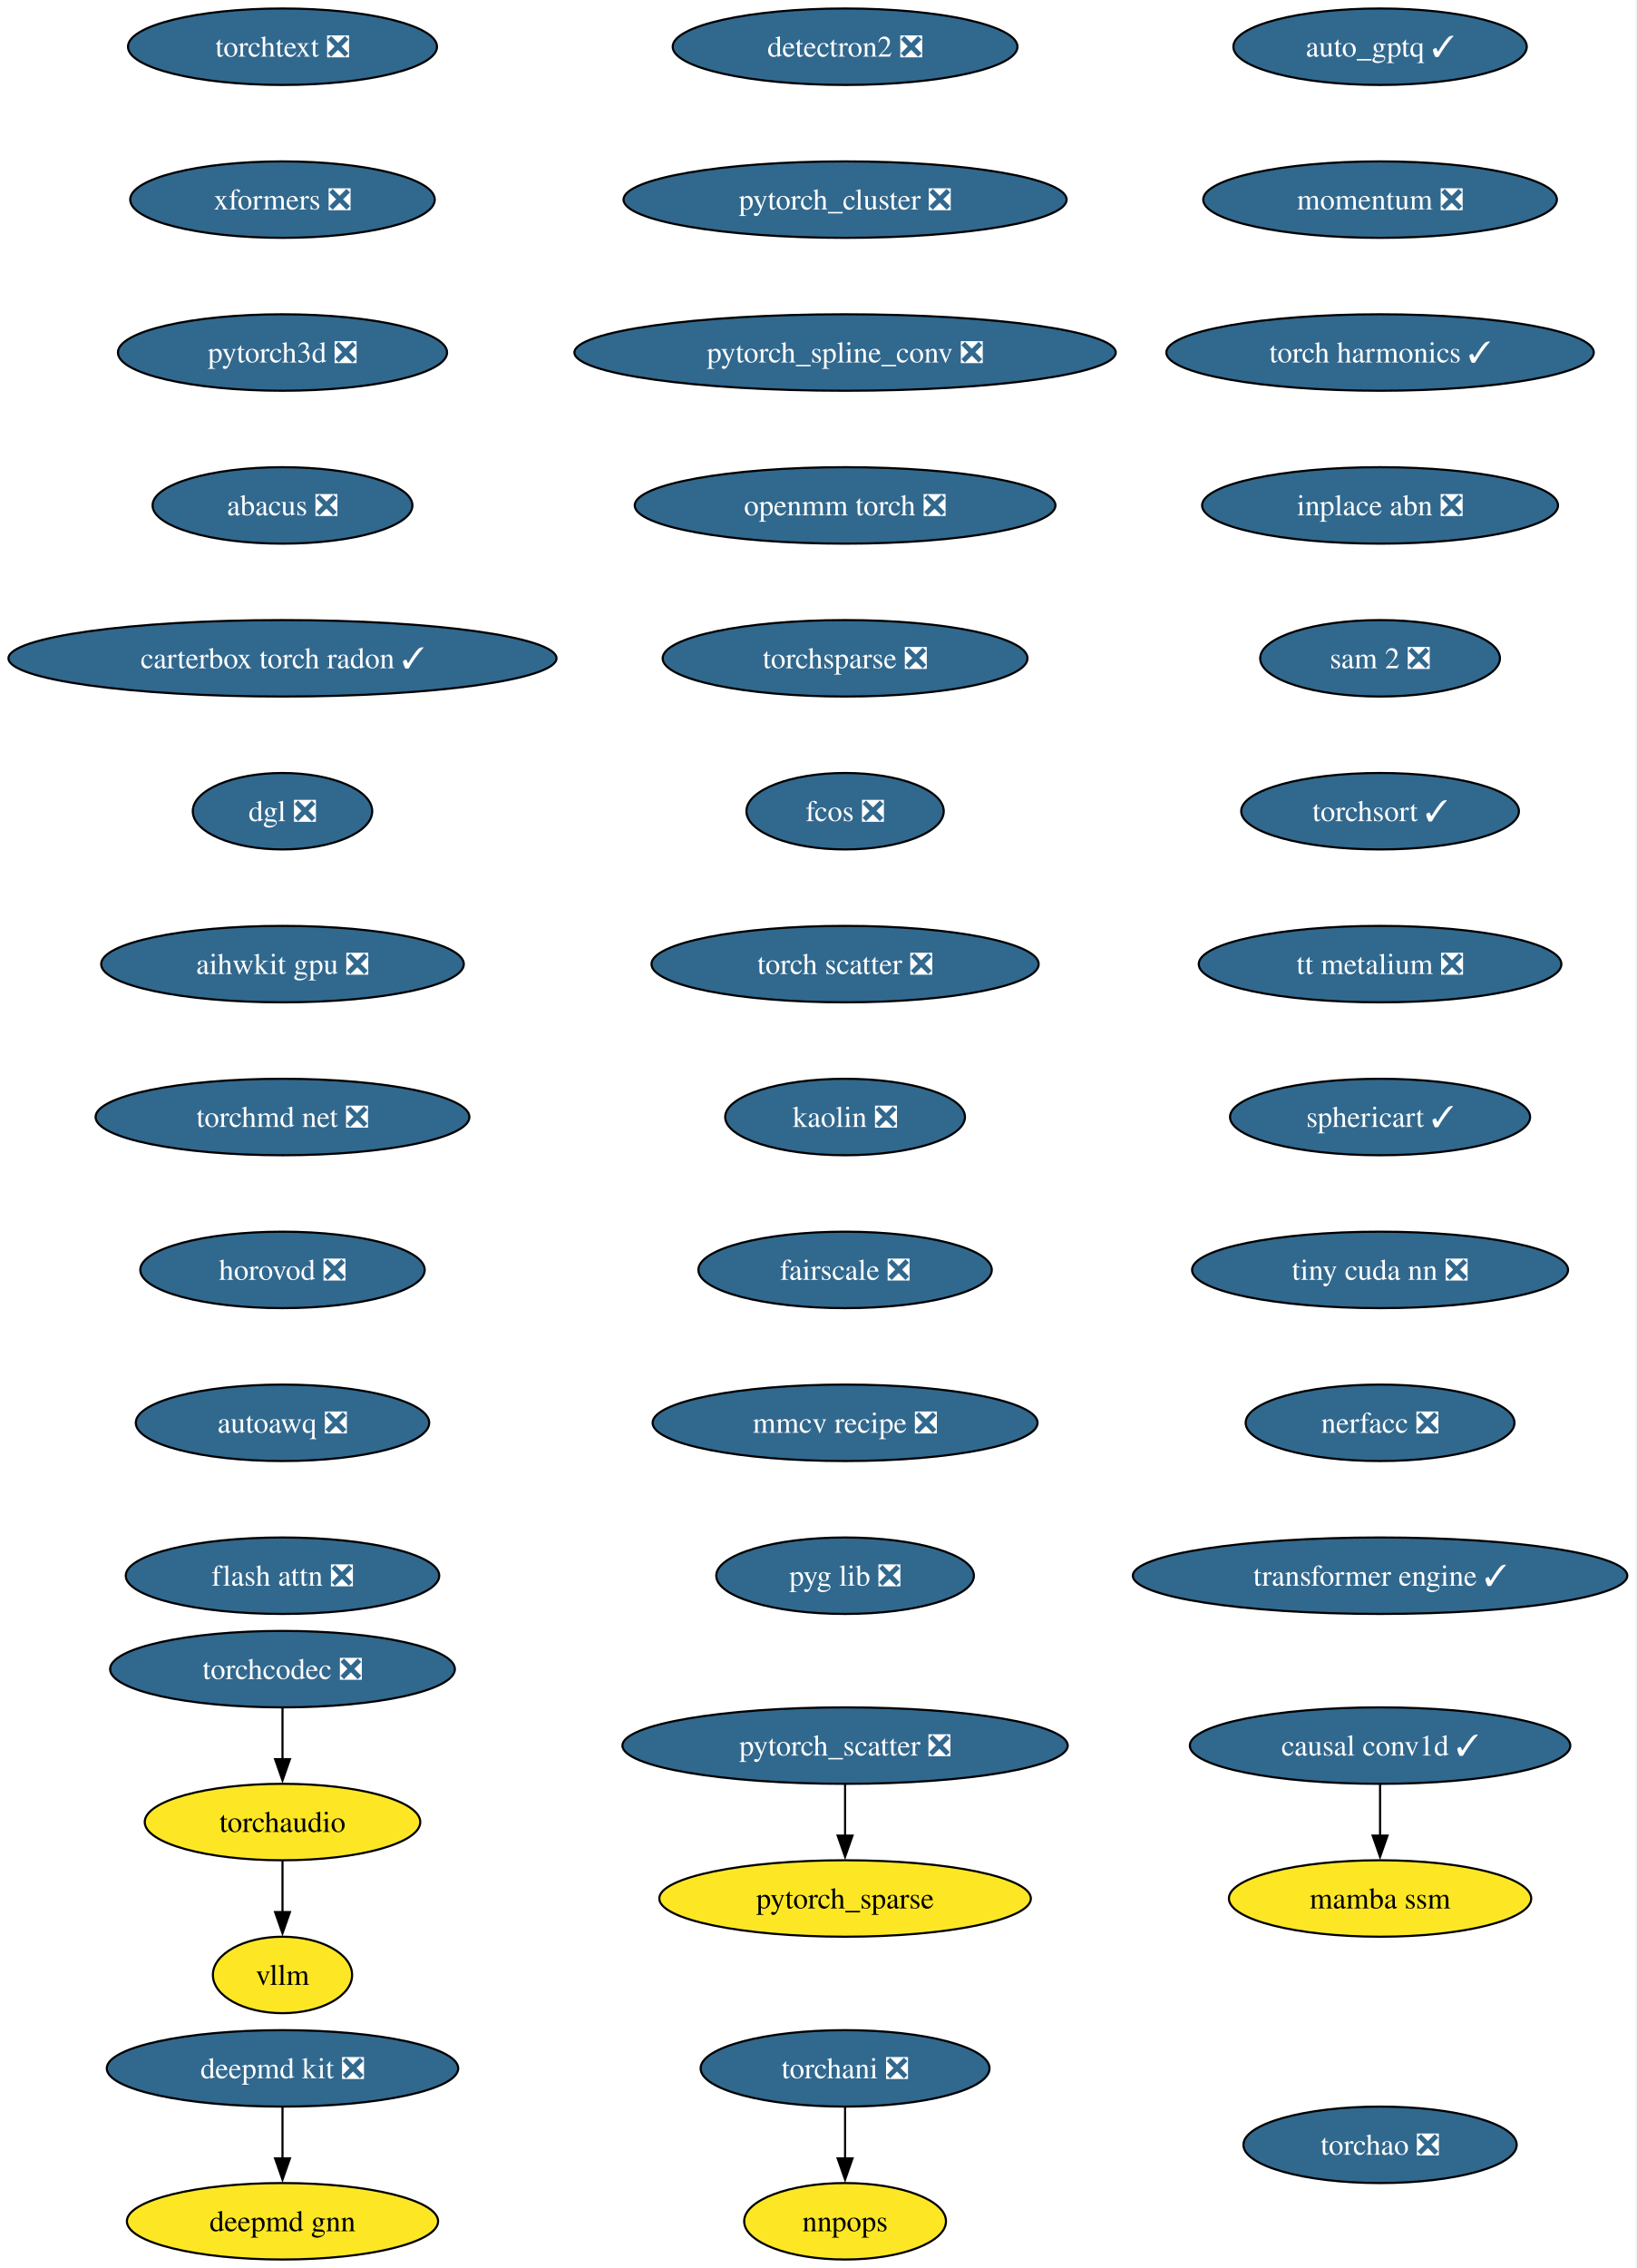
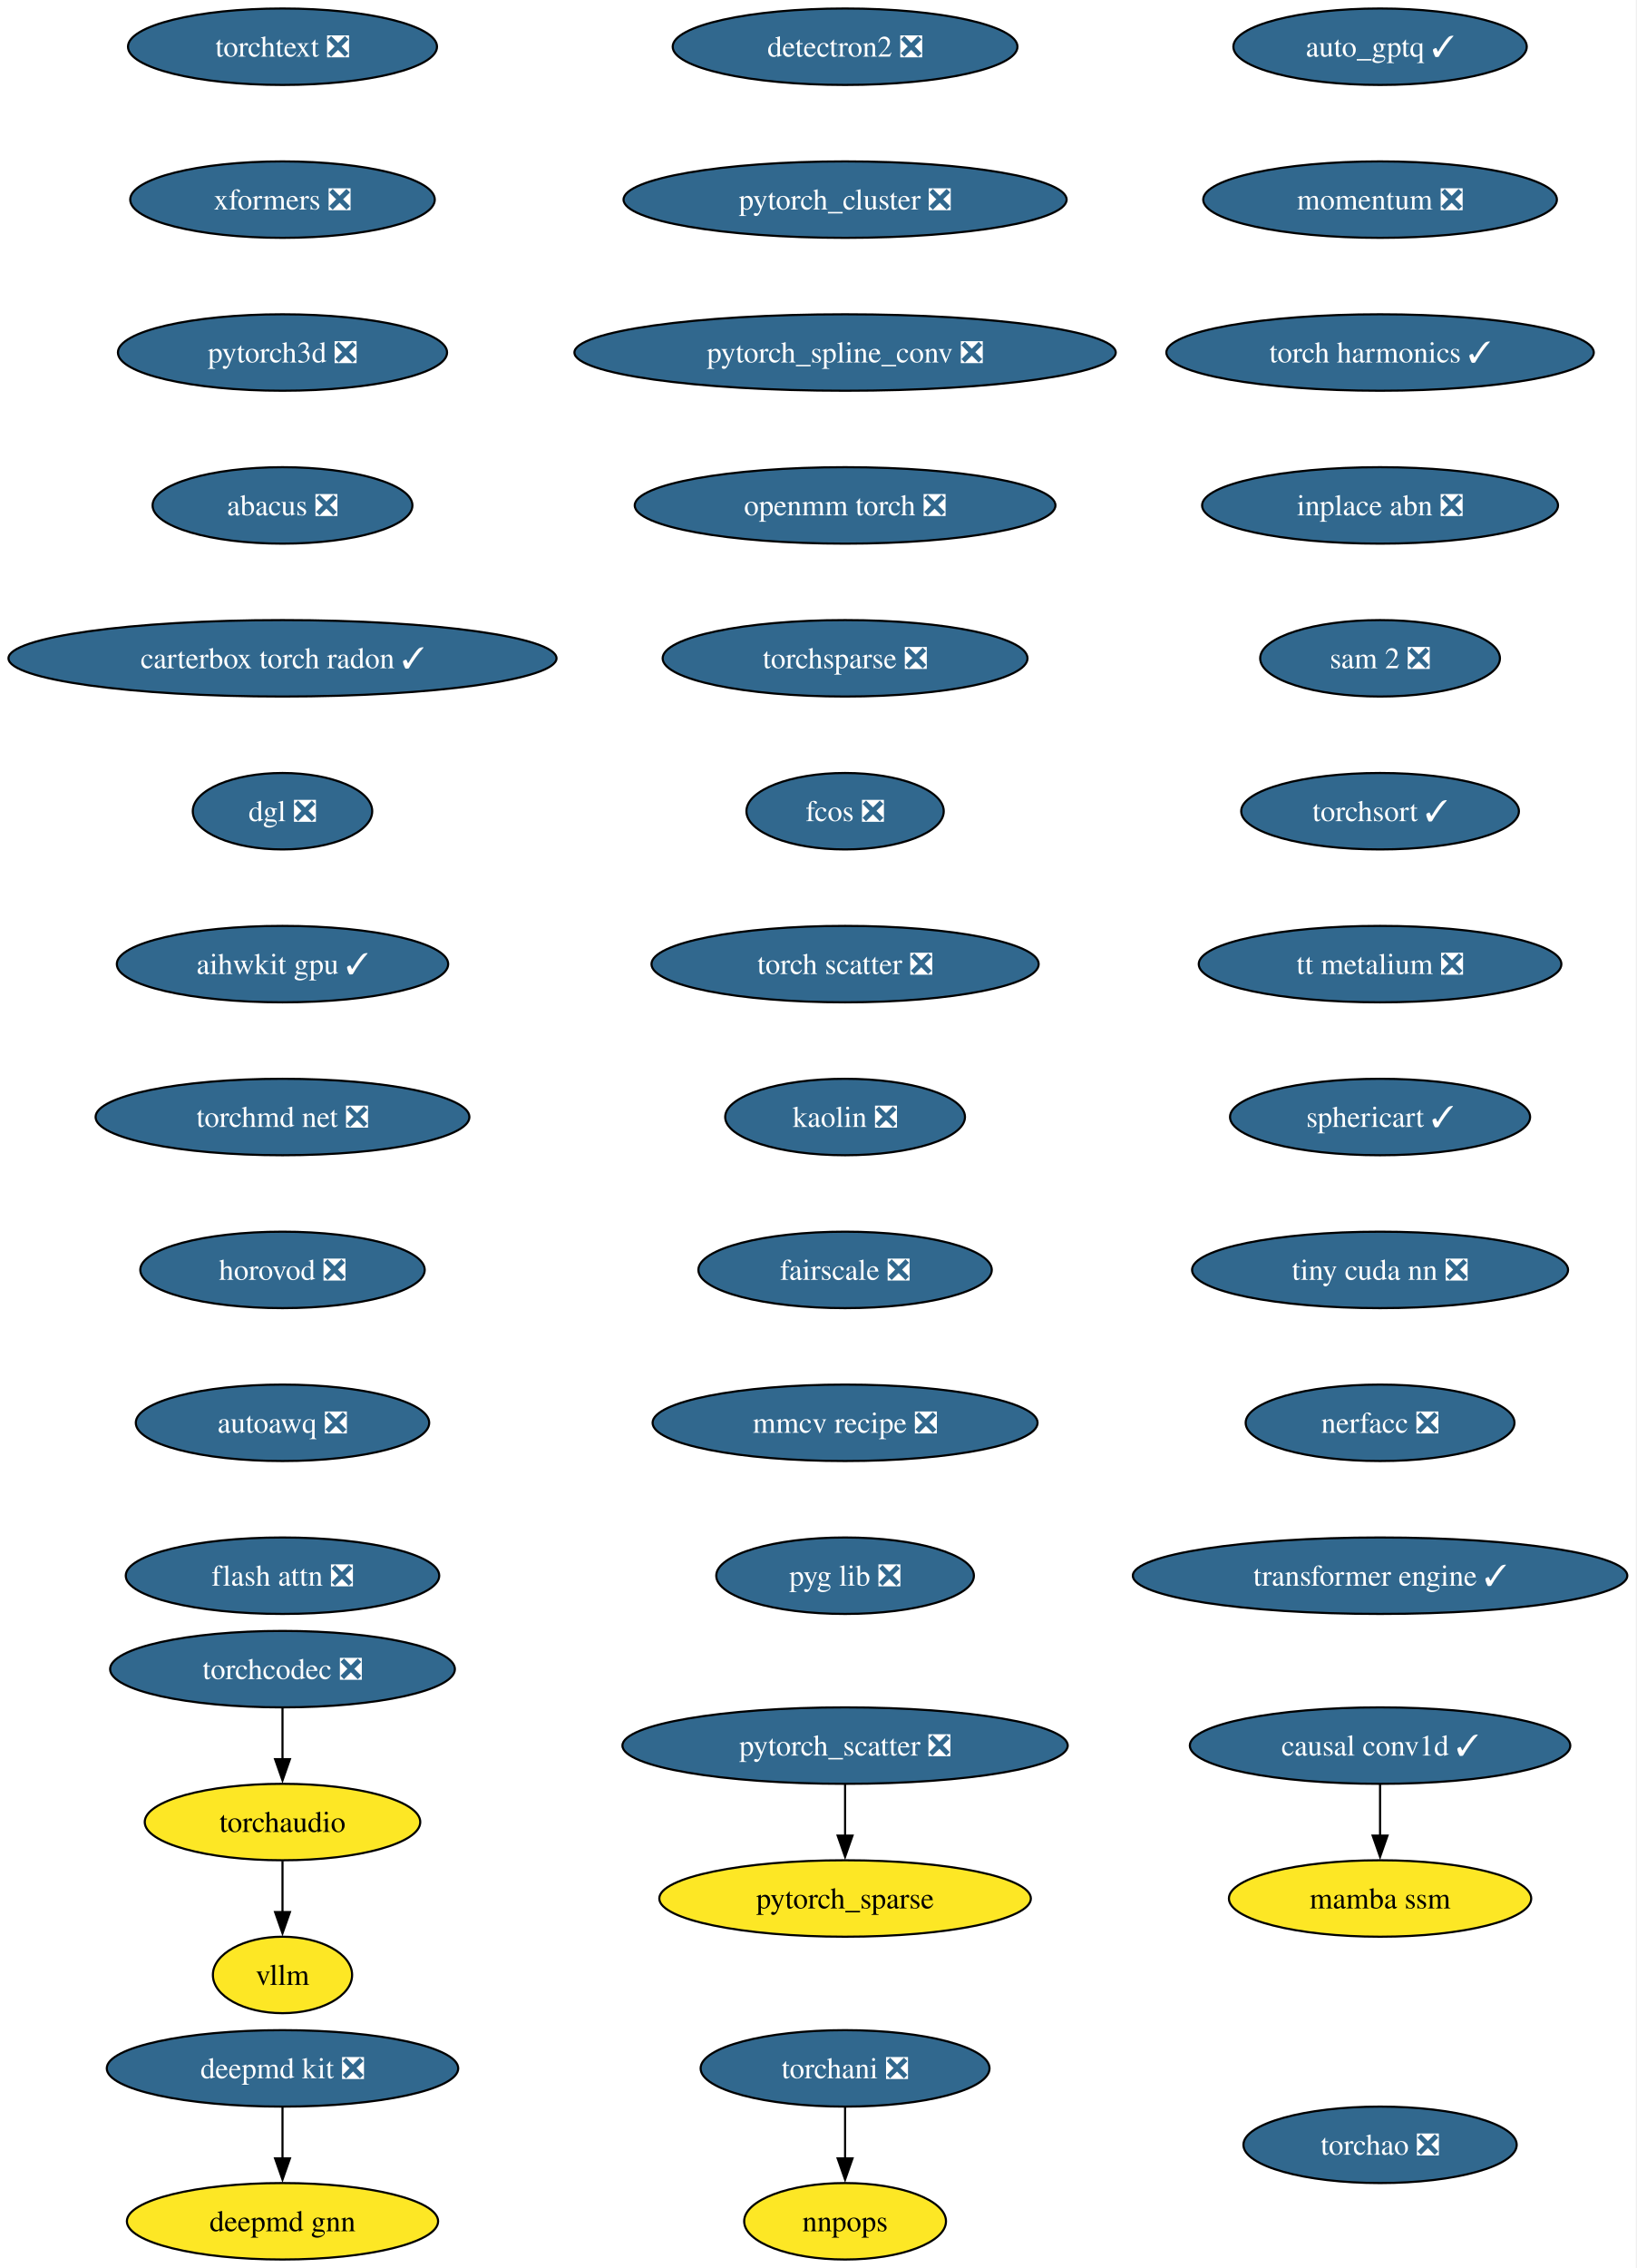
<svg xmlns="http://www.w3.org/2000/svg" xmlns:xlink="http://www.w3.org/1999/xlink" width="771pt" height="1068pt" viewBox="0.00 0.00 771.00 1068.00">
  <g id="graph0" class="graph" transform="scale(1 1) rotate(0) translate(4 1064)">
    <polygon fill="white" stroke="none" points="-4,4 -4,-1064 766.52,-1064 766.52,4 -4,4" />
    <g id="node1" class="node">
      <g id="a_node1">
        <a xlink:href="https://github.com/conda-forge/deepmd-kit-feedstock/pull/111" xlink:title="deepmd kit ❎">
          <ellipse fill="#31688e" stroke="black" cx="129.07" cy="-90" rx="82.77" ry="18" />
          <text xml:space="preserve" text-anchor="middle" x="129.07" y="-85.33" font-family="Times,serif" font-size="14.00" fill="white">deepmd kit ❎</text>
        </a>
      </g>
    </g>
    <g id="node2" class="node">
      <g id="a_node2">
        <a xlink:href="https://github.com/conda-forge/deepmd-gnn-feedstock" xlink:title="deepmd gnn">
          <ellipse fill="#fde725" stroke="black" cx="129.07" cy="-18" rx="73.3" ry="18" />
          <text xml:space="preserve" text-anchor="middle" x="129.07" y="-13.32" font-family="Times,serif" font-size="14.00">deepmd gnn</text>
        </a>
      </g>
    </g>
    <g id="edge1" class="edge">
      <path fill="none" stroke="black" d="M129.07,-71.7C129.07,-64.41 129.07,-55.73 129.07,-47.54" />
      <polygon fill="black" stroke="black" points="132.57,-47.62 129.07,-37.62 125.57,-47.62 132.57,-47.62" />
    </g>
    <g id="node3" class="node">
      <g id="a_node3">
        <a xlink:href="https://github.com/conda-forge/detectron2-feedstock/pull/54" xlink:title="detectron2 ❎">
          <ellipse fill="#31688e" stroke="black" cx="394.07" cy="-1042" rx="81.2" ry="18" />
          <text xml:space="preserve" text-anchor="middle" x="394.07" y="-1037.33" font-family="Times,serif" font-size="14.00" fill="white">detectron2 ❎</text>
        </a>
      </g>
    </g>
    <g id="node4" class="node">
      <g id="a_node4">
        <a xlink:href="https://github.com/conda-forge/pytorch_cluster-feedstock/pull/64" xlink:title="pytorch_cluster ❎">
          <ellipse fill="#31688e" stroke="black" cx="394.07" cy="-970" rx="104.35" ry="18" />
          <text xml:space="preserve" text-anchor="middle" x="394.07" y="-965.33" font-family="Times,serif" font-size="14.00" fill="white">pytorch_cluster ❎</text>
        </a>
      </g>
    </g>
    <g id="node5" class="node">
      <g id="a_node5">
        <a xlink:href="https://github.com/conda-forge/pytorch_spline_conv-feedstock/pull/46" xlink:title="pytorch_spline_conv ❎">
          <ellipse fill="#31688e" stroke="black" cx="394.07" cy="-898" rx="127.49" ry="18" />
          <text xml:space="preserve" text-anchor="middle" x="394.07" y="-893.33" font-family="Times,serif" font-size="14.00" fill="white">pytorch_spline_conv ❎</text>
        </a>
      </g>
    </g>
    <g id="node8" class="node">
      <g id="a_node8">
        <a xlink:href="https://github.com/conda-forge/openmm-torch-feedstock/pull/65" xlink:title="openmm torch ❎">
          <ellipse fill="#31688e" stroke="black" cx="394.07" cy="-826" rx="99.08" ry="18" />
          <text xml:space="preserve" text-anchor="middle" x="394.07" y="-821.33" font-family="Times,serif" font-size="14.00" fill="white">openmm torch ❎</text>
        </a>
      </g>
    </g>
    <g id="node6" class="node">
      <g id="a_node6">
        <a xlink:href="https://github.com/conda-forge/pytorch_scatter-feedstock/pull/79" xlink:title="pytorch_scatter ❎">
          <ellipse fill="#31688e" stroke="black" cx="394.07" cy="-242" rx="104.87" ry="18" />
          <text xml:space="preserve" text-anchor="middle" x="394.07" y="-237.32" font-family="Times,serif" font-size="14.00" fill="white">pytorch_scatter ❎</text>
        </a>
      </g>
    </g>
    <g id="node7" class="node">
      <g id="a_node7">
        <a xlink:href="https://github.com/conda-forge/pytorch_sparse-feedstock" xlink:title="pytorch_sparse">
          <ellipse fill="#fde725" stroke="black" cx="394.07" cy="-170" rx="87.51" ry="18" />
          <text xml:space="preserve" text-anchor="middle" x="394.07" y="-165.32" font-family="Times,serif" font-size="14.00">pytorch_sparse</text>
        </a>
      </g>
    </g>
    <g id="edge4" class="edge">
      <path fill="none" stroke="black" d="M394.07,-223.7C394.07,-216.41 394.07,-207.73 394.07,-199.54" />
      <polygon fill="black" stroke="black" points="397.57,-199.62 394.07,-189.62 390.57,-199.62 397.57,-199.62" />
    </g>
    <g id="node11" class="node">
      <g id="a_node11">
        <a xlink:href="https://github.com/conda-forge/torchsparse-feedstock/pull/44" xlink:title="torchsparse ❎">
          <ellipse fill="#31688e" stroke="black" cx="394.07" cy="-754" rx="85.93" ry="18" />
          <text xml:space="preserve" text-anchor="middle" x="394.07" y="-749.33" font-family="Times,serif" font-size="14.00" fill="white">torchsparse ❎</text>
        </a>
      </g>
    </g>
    <g id="node9" class="node">
      <g id="a_node9">
        <a xlink:href="https://github.com/conda-forge/torchani-feedstock/pull/55" xlink:title="torchani ❎">
          <ellipse fill="#31688e" stroke="black" cx="394.07" cy="-90" rx="68.04" ry="18" />
          <text xml:space="preserve" text-anchor="middle" x="394.07" y="-85.33" font-family="Times,serif" font-size="14.00" fill="white">torchani ❎</text>
        </a>
      </g>
    </g>
    <g id="node10" class="node">
      <g id="a_node10">
        <a xlink:href="https://github.com/conda-forge/nnpops-feedstock" xlink:title="nnpops">
          <ellipse fill="#fde725" stroke="black" cx="394.07" cy="-18" rx="47.53" ry="18" />
          <text xml:space="preserve" text-anchor="middle" x="394.07" y="-13.32" font-family="Times,serif" font-size="14.00">nnpops</text>
        </a>
      </g>
    </g>
    <g id="edge6" class="edge">
      <path fill="none" stroke="black" d="M394.07,-71.7C394.07,-64.41 394.07,-55.73 394.07,-47.54" />
      <polygon fill="black" stroke="black" points="397.57,-47.62 394.07,-37.62 390.57,-47.62 397.57,-47.62" />
    </g>
    <g id="node12" class="node">
      <g id="a_node12">
        <a xlink:href="https://github.com/conda-forge/fcos-feedstock/pull/28" xlink:title="fcos ❎">
          <ellipse fill="#31688e" stroke="black" cx="394.07" cy="-682" rx="46.47" ry="18" />
          <text xml:space="preserve" text-anchor="middle" x="394.07" y="-677.33" font-family="Times,serif" font-size="14.00" fill="white">fcos ❎</text>
        </a>
      </g>
    </g>
    <g id="node13" class="node">
      <g id="a_node13">
        <a xlink:href="https://github.com/conda-forge/torch-scatter-feedstock/pull/47" xlink:title="torch scatter ❎">
          <ellipse fill="#31688e" stroke="black" cx="394.07" cy="-610" rx="91.19" ry="18" />
          <text xml:space="preserve" text-anchor="middle" x="394.07" y="-605.33" font-family="Times,serif" font-size="14.00" fill="white">torch scatter ❎</text>
        </a>
      </g>
    </g>
    <g id="node14" class="node">
      <g id="a_node14">
        <a xlink:href="https://github.com/conda-forge/kaolin-feedstock/pull/45" xlink:title="kaolin ❎">
          <ellipse fill="#31688e" stroke="black" cx="394.07" cy="-538" rx="56.47" ry="18" />
          <text xml:space="preserve" text-anchor="middle" x="394.07" y="-533.33" font-family="Times,serif" font-size="14.00" fill="white">kaolin ❎</text>
        </a>
      </g>
    </g>
    <g id="node15" class="node">
      <g id="a_node15">
        <a xlink:href="https://github.com/conda-forge/fairscale-feedstock/pull/43" xlink:title="fairscale ❎">
          <ellipse fill="#31688e" stroke="black" cx="394.07" cy="-466" rx="69.1" ry="18" />
          <text xml:space="preserve" text-anchor="middle" x="394.07" y="-461.32" font-family="Times,serif" font-size="14.00" fill="white">fairscale ❎</text>
        </a>
      </g>
    </g>
    <g id="node16" class="node">
      <g id="a_node16">
        <a xlink:href="https://github.com/conda-forge/mmcv-recipe-feedstock/pull/45" xlink:title="mmcv recipe ❎">
          <ellipse fill="#31688e" stroke="black" cx="394.07" cy="-394" rx="90.67" ry="18" />
          <text xml:space="preserve" text-anchor="middle" x="394.07" y="-389.32" font-family="Times,serif" font-size="14.00" fill="white">mmcv recipe ❎</text>
        </a>
      </g>
    </g>
    <g id="node17" class="node">
      <g id="a_node17">
        <a xlink:href="https://github.com/conda-forge/pyg-lib-feedstock/pull/42" xlink:title="pyg lib ❎">
          <ellipse fill="#31688e" stroke="black" cx="394.07" cy="-322" rx="60.68" ry="18" />
          <text xml:space="preserve" text-anchor="middle" x="394.07" y="-317.32" font-family="Times,serif" font-size="14.00" fill="white">pyg lib ❎</text>
        </a>
      </g>
    </g>
    <g id="node18" class="node">
      <g id="a_node18">
        <a xlink:href="https://github.com/conda-forge/torchtext-feedstock/pull/36" xlink:title="torchtext ❎">
          <ellipse fill="#31688e" stroke="black" cx="129.07" cy="-1042" rx="72.78" ry="18" />
          <text xml:space="preserve" text-anchor="middle" x="129.07" y="-1037.33" font-family="Times,serif" font-size="14.00" fill="white">torchtext ❎</text>
        </a>
      </g>
    </g>
    <g id="node19" class="node">
      <g id="a_node19">
        <a xlink:href="https://github.com/conda-forge/xformers-feedstock/pull/64" xlink:title="xformers ❎">
          <ellipse fill="#31688e" stroke="black" cx="129.07" cy="-970" rx="71.73" ry="18" />
          <text xml:space="preserve" text-anchor="middle" x="129.07" y="-965.33" font-family="Times,serif" font-size="14.00" fill="white">xformers ❎</text>
        </a>
      </g>
    </g>
    <g id="node20" class="node">
      <g id="a_node20">
        <a xlink:href="https://github.com/conda-forge/pytorch3d-feedstock/pull/31" xlink:title="pytorch3d ❎">
          <ellipse fill="#31688e" stroke="black" cx="129.07" cy="-898" rx="77.52" ry="18" />
          <text xml:space="preserve" text-anchor="middle" x="129.07" y="-893.33" font-family="Times,serif" font-size="14.00" fill="white">pytorch3d ❎</text>
        </a>
      </g>
    </g>
    <g id="node21" class="node">
      <g id="a_node21">
        <a xlink:href="https://github.com/conda-forge/abacus-feedstock/pull/77" xlink:title="abacus ❎">
          <ellipse fill="#31688e" stroke="black" cx="129.07" cy="-826" rx="61.2" ry="18" />
          <text xml:space="preserve" text-anchor="middle" x="129.07" y="-821.33" font-family="Times,serif" font-size="14.00" fill="white">abacus ❎</text>
        </a>
      </g>
    </g>
    <g id="node22" class="node">
      <g id="a_node22">
        <a xlink:href="https://github.com/conda-forge/carterbox-torch-radon-feedstock/pull/21" xlink:title="carterbox torch radon ✓">
          <ellipse fill="#31688e" stroke="black" cx="129.07" cy="-754" rx="129.07" ry="18" />
          <text xml:space="preserve" text-anchor="middle" x="129.07" y="-749.33" font-family="Times,serif" font-size="14.00" fill="white">carterbox torch radon ✓</text>
        </a>
      </g>
    </g>
    <g id="node23" class="node">
      <g id="a_node23">
        <a xlink:href="https://github.com/conda-forge/dgl-feedstock/pull/63" xlink:title="dgl ❎">
          <ellipse fill="#31688e" stroke="black" cx="129.07" cy="-682" rx="42.26" ry="18" />
          <text xml:space="preserve" text-anchor="middle" x="129.07" y="-677.33" font-family="Times,serif" font-size="14.00" fill="white">dgl ❎</text>
        </a>
      </g>
    </g>
    <g id="node24" class="node">
      <g id="a_node24">
-         <a xlink:href="https://github.com/conda-forge/aihwkit-gpu-feedstock/pull/29" xlink:title="aihwkit gpu ❎">
-           <ellipse fill="#31688e" stroke="black" cx="129.07" cy="-610" rx="85.41" ry="18" />
-           <text xml:space="preserve" text-anchor="middle" x="129.07" y="-605.33" font-family="Times,serif" font-size="14.00" fill="white">aihwkit gpu ❎</text>
+         <a xlink:href="https://github.com/conda-forge/aihwkit-gpu-feedstock/pull/29" xlink:title="aihwkit gpu ✓">
+           <ellipse fill="#31688e" stroke="black" cx="129.07" cy="-610" rx="78.04" ry="18" />
+           <text xml:space="preserve" text-anchor="middle" x="129.07" y="-605.33" font-family="Times,serif" font-size="14.00" fill="white">aihwkit gpu ✓</text>
        </a>
      </g>
    </g>
    <g id="node25" class="node">
      <g id="a_node25">
        <a xlink:href="https://github.com/conda-forge/torchmd-net-feedstock/pull/67" xlink:title="torchmd net ❎">
          <ellipse fill="#31688e" stroke="black" cx="129.07" cy="-538" rx="88.04" ry="18" />
          <text xml:space="preserve" text-anchor="middle" x="129.07" y="-533.33" font-family="Times,serif" font-size="14.00" fill="white">torchmd net ❎</text>
        </a>
      </g>
    </g>
    <g id="node26" class="node">
      <g id="a_node26">
        <a xlink:href="https://github.com/conda-forge/horovod-feedstock/pull/33" xlink:title="horovod ❎">
          <ellipse fill="#31688e" stroke="black" cx="129.07" cy="-466" rx="66.99" ry="18" />
          <text xml:space="preserve" text-anchor="middle" x="129.07" y="-461.32" font-family="Times,serif" font-size="14.00" fill="white">horovod ❎</text>
        </a>
      </g>
    </g>
    <g id="node27" class="node">
      <g id="a_node27">
        <a xlink:href="https://github.com/conda-forge/autoawq-feedstock/pull/35" xlink:title="autoawq ❎">
          <ellipse fill="#31688e" stroke="black" cx="129.07" cy="-394" rx="69.1" ry="18" />
          <text xml:space="preserve" text-anchor="middle" x="129.07" y="-389.32" font-family="Times,serif" font-size="14.00" fill="white">autoawq ❎</text>
        </a>
      </g>
    </g>
    <g id="node28" class="node">
      <g id="a_node28">
        <a xlink:href="https://github.com/conda-forge/flash-attn-feedstock/pull/42" xlink:title="flash attn ❎">
          <ellipse fill="#31688e" stroke="black" cx="129.07" cy="-322" rx="73.83" ry="18" />
          <text xml:space="preserve" text-anchor="middle" x="129.07" y="-317.32" font-family="Times,serif" font-size="14.00" fill="white">flash attn ❎</text>
        </a>
      </g>
    </g>
    <g id="node29" class="node">
      <g id="a_node29">
        <a xlink:href="https://github.com/conda-forge/auto_gptq-feedstock/pull/19" xlink:title="auto_gptq ✓">
          <ellipse fill="#31688e" stroke="black" cx="646.07" cy="-1042" rx="69.1" ry="18" />
          <text xml:space="preserve" text-anchor="middle" x="646.07" y="-1037.33" font-family="Times,serif" font-size="14.00" fill="white">auto_gptq ✓</text>
        </a>
      </g>
    </g>
    <g id="node30" class="node">
      <g id="a_node30">
        <a xlink:href="https://github.com/conda-forge/momentum-feedstock/pull/237" xlink:title="momentum ❎">
          <ellipse fill="#31688e" stroke="black" cx="646.07" cy="-970" rx="83.3" ry="18" />
          <text xml:space="preserve" text-anchor="middle" x="646.07" y="-965.33" font-family="Times,serif" font-size="14.00" fill="white">momentum ❎</text>
        </a>
      </g>
    </g>
    <g id="node31" class="node">
      <g id="a_node31">
        <a xlink:href="https://github.com/conda-forge/torch-harmonics-feedstock/pull/17" xlink:title="torch harmonics ✓">
          <ellipse fill="#31688e" stroke="black" cx="646.07" cy="-898" rx="100.66" ry="18" />
          <text xml:space="preserve" text-anchor="middle" x="646.07" y="-893.33" font-family="Times,serif" font-size="14.00" fill="white">torch harmonics ✓</text>
        </a>
      </g>
    </g>
    <g id="node32" class="node">
      <g id="a_node32">
        <a xlink:href="https://github.com/conda-forge/inplace-abn-feedstock/pull/21" xlink:title="inplace abn ❎">
          <ellipse fill="#31688e" stroke="black" cx="646.07" cy="-826" rx="83.83" ry="18" />
          <text xml:space="preserve" text-anchor="middle" x="646.07" y="-821.33" font-family="Times,serif" font-size="14.00" fill="white">inplace abn ❎</text>
        </a>
      </g>
    </g>
    <g id="node33" class="node">
      <g id="a_node33">
        <a xlink:href="https://github.com/conda-forge/sam-2-feedstock/pull/30" xlink:title="sam 2 ❎">
          <ellipse fill="#31688e" stroke="black" cx="646.07" cy="-754" rx="56.47" ry="18" />
          <text xml:space="preserve" text-anchor="middle" x="646.07" y="-749.33" font-family="Times,serif" font-size="14.00" fill="white">sam 2 ❎</text>
        </a>
      </g>
    </g>
    <g id="node36" class="node">
      <g id="a_node36">
        <a xlink:href="https://github.com/conda-forge/torchsort-feedstock/pull/12" xlink:title="torchsort ✓">
          <ellipse fill="#31688e" stroke="black" cx="646.07" cy="-682" rx="65.41" ry="18" />
          <text xml:space="preserve" text-anchor="middle" x="646.07" y="-677.33" font-family="Times,serif" font-size="14.00" fill="white">torchsort ✓</text>
        </a>
      </g>
    </g>
    <g id="node34" class="node">
      <g id="a_node34">
        <a xlink:href="https://github.com/conda-forge/torchaudio-feedstock" xlink:title="torchaudio">
          <ellipse fill="#fde725" stroke="black" cx="129.07" cy="-206" rx="64.89" ry="18" />
          <text xml:space="preserve" text-anchor="middle" x="129.07" y="-201.33" font-family="Times,serif" font-size="14.00">torchaudio</text>
        </a>
      </g>
    </g>
    <g id="node35" class="node">
      <g id="a_node35">
        <a xlink:href="https://github.com/conda-forge/vllm-feedstock" xlink:title="vllm">
          <ellipse fill="#fde725" stroke="black" cx="129.07" cy="-134" rx="32.79" ry="18" />
          <text xml:space="preserve" text-anchor="middle" x="129.07" y="-129.32" font-family="Times,serif" font-size="14.00">vllm</text>
        </a>
      </g>
    </g>
    <g id="edge28" class="edge">
      <path fill="none" stroke="black" d="M129.07,-187.7C129.07,-180.41 129.07,-171.73 129.07,-163.54" />
      <polygon fill="black" stroke="black" points="132.57,-163.62 129.07,-153.62 125.57,-163.62 132.57,-163.62" />
    </g>
    <g id="node37" class="node">
      <g id="a_node37">
        <a xlink:href="https://github.com/conda-forge/tt-metalium-feedstock/pull/18" xlink:title="tt metalium ❎">
          <ellipse fill="#31688e" stroke="black" cx="646.07" cy="-610" rx="85.41" ry="18" />
          <text xml:space="preserve" text-anchor="middle" x="646.07" y="-605.33" font-family="Times,serif" font-size="14.00" fill="white">tt metalium ❎</text>
        </a>
      </g>
    </g>
    <g id="node38" class="node">
      <g id="a_node38">
        <a xlink:href="https://github.com/conda-forge/sphericart-feedstock/pull/22" xlink:title="sphericart ✓">
          <ellipse fill="#31688e" stroke="black" cx="646.07" cy="-538" rx="70.68" ry="18" />
          <text xml:space="preserve" text-anchor="middle" x="646.07" y="-533.33" font-family="Times,serif" font-size="14.00" fill="white">sphericart ✓</text>
        </a>
      </g>
    </g>
    <g id="node39" class="node">
      <g id="a_node39">
        <a xlink:href="https://github.com/conda-forge/tiny-cuda-nn-feedstock/pull/13" xlink:title="tiny cuda nn ❎">
          <ellipse fill="#31688e" stroke="black" cx="646.07" cy="-466" rx="88.56" ry="18" />
          <text xml:space="preserve" text-anchor="middle" x="646.07" y="-461.32" font-family="Times,serif" font-size="14.00" fill="white">tiny cuda nn ❎</text>
        </a>
      </g>
    </g>
    <g id="node41" class="node">
      <g id="a_node41">
        <a xlink:href="https://github.com/conda-forge/nerfacc-feedstock/pull/8" xlink:title="nerfacc ❎">
          <ellipse fill="#31688e" stroke="black" cx="646.07" cy="-394" rx="63.31" ry="18" />
          <text xml:space="preserve" text-anchor="middle" x="646.07" y="-389.32" font-family="Times,serif" font-size="14.00" fill="white">nerfacc ❎</text>
        </a>
      </g>
    </g>
    <g id="node40" class="node">
      <g id="a_node40">
        <a xlink:href="https://github.com/conda-forge/torchcodec-feedstock/pull/42" xlink:title="torchcodec ❎">
          <ellipse fill="#31688e" stroke="black" cx="129.07" cy="-278" rx="81.2" ry="18" />
          <text xml:space="preserve" text-anchor="middle" x="129.07" y="-273.32" font-family="Times,serif" font-size="14.00" fill="white">torchcodec ❎</text>
        </a>
      </g>
    </g>
    <g id="edge33" class="edge">
      <path fill="none" stroke="black" d="M129.07,-259.7C129.07,-252.41 129.07,-243.73 129.07,-235.54" />
      <polygon fill="black" stroke="black" points="132.57,-235.62 129.07,-225.62 125.57,-235.62 132.57,-235.62" />
    </g>
    <g id="node42" class="node">
      <g id="a_node42">
        <a xlink:href="https://github.com/conda-forge/transformer-engine-feedstock/pull/21" xlink:title="transformer engine ✓">
          <ellipse fill="#31688e" stroke="black" cx="646.07" cy="-322" rx="116.45" ry="18" />
          <text xml:space="preserve" text-anchor="middle" x="646.07" y="-317.32" font-family="Times,serif" font-size="14.00" fill="white">transformer engine ✓</text>
        </a>
      </g>
    </g>
    <g id="node43" class="node">
      <g id="a_node43">
        <a xlink:href="https://github.com/conda-forge/causal-conv1d-feedstock/pull/21" xlink:title="causal conv1d ✓">
          <ellipse fill="#31688e" stroke="black" cx="646.07" cy="-242" rx="89.61" ry="18" />
          <text xml:space="preserve" text-anchor="middle" x="646.07" y="-237.32" font-family="Times,serif" font-size="14.00" fill="white">causal conv1d ✓</text>
        </a>
      </g>
    </g>
    <g id="node44" class="node">
      <g id="a_node44">
        <a xlink:href="https://github.com/conda-forge/mamba-ssm-feedstock" xlink:title="mamba ssm">
          <ellipse fill="#fde725" stroke="black" cx="646.07" cy="-170" rx="71.2" ry="18" />
          <text xml:space="preserve" text-anchor="middle" x="646.07" y="-165.32" font-family="Times,serif" font-size="14.00">mamba ssm</text>
        </a>
      </g>
    </g>
    <g id="edge36" class="edge">
      <path fill="none" stroke="black" d="M646.07,-223.7C646.07,-216.41 646.07,-207.73 646.07,-199.54" />
      <polygon fill="black" stroke="black" points="649.57,-199.62 646.07,-189.62 642.57,-199.62 649.57,-199.62" />
    </g>
    <g id="node45" class="node">
      <g id="a_node45">
        <a xlink:href="https://github.com/conda-forge/torchao-feedstock/pull/11" xlink:title="torchao ❎">
          <ellipse fill="#31688e" stroke="black" cx="646.07" cy="-54" rx="64.36" ry="18" />
          <text xml:space="preserve" text-anchor="middle" x="646.07" y="-49.33" font-family="Times,serif" font-size="14.00" fill="white">torchao ❎</text>
        </a>
      </g>
    </g>
  </g>
</svg>
